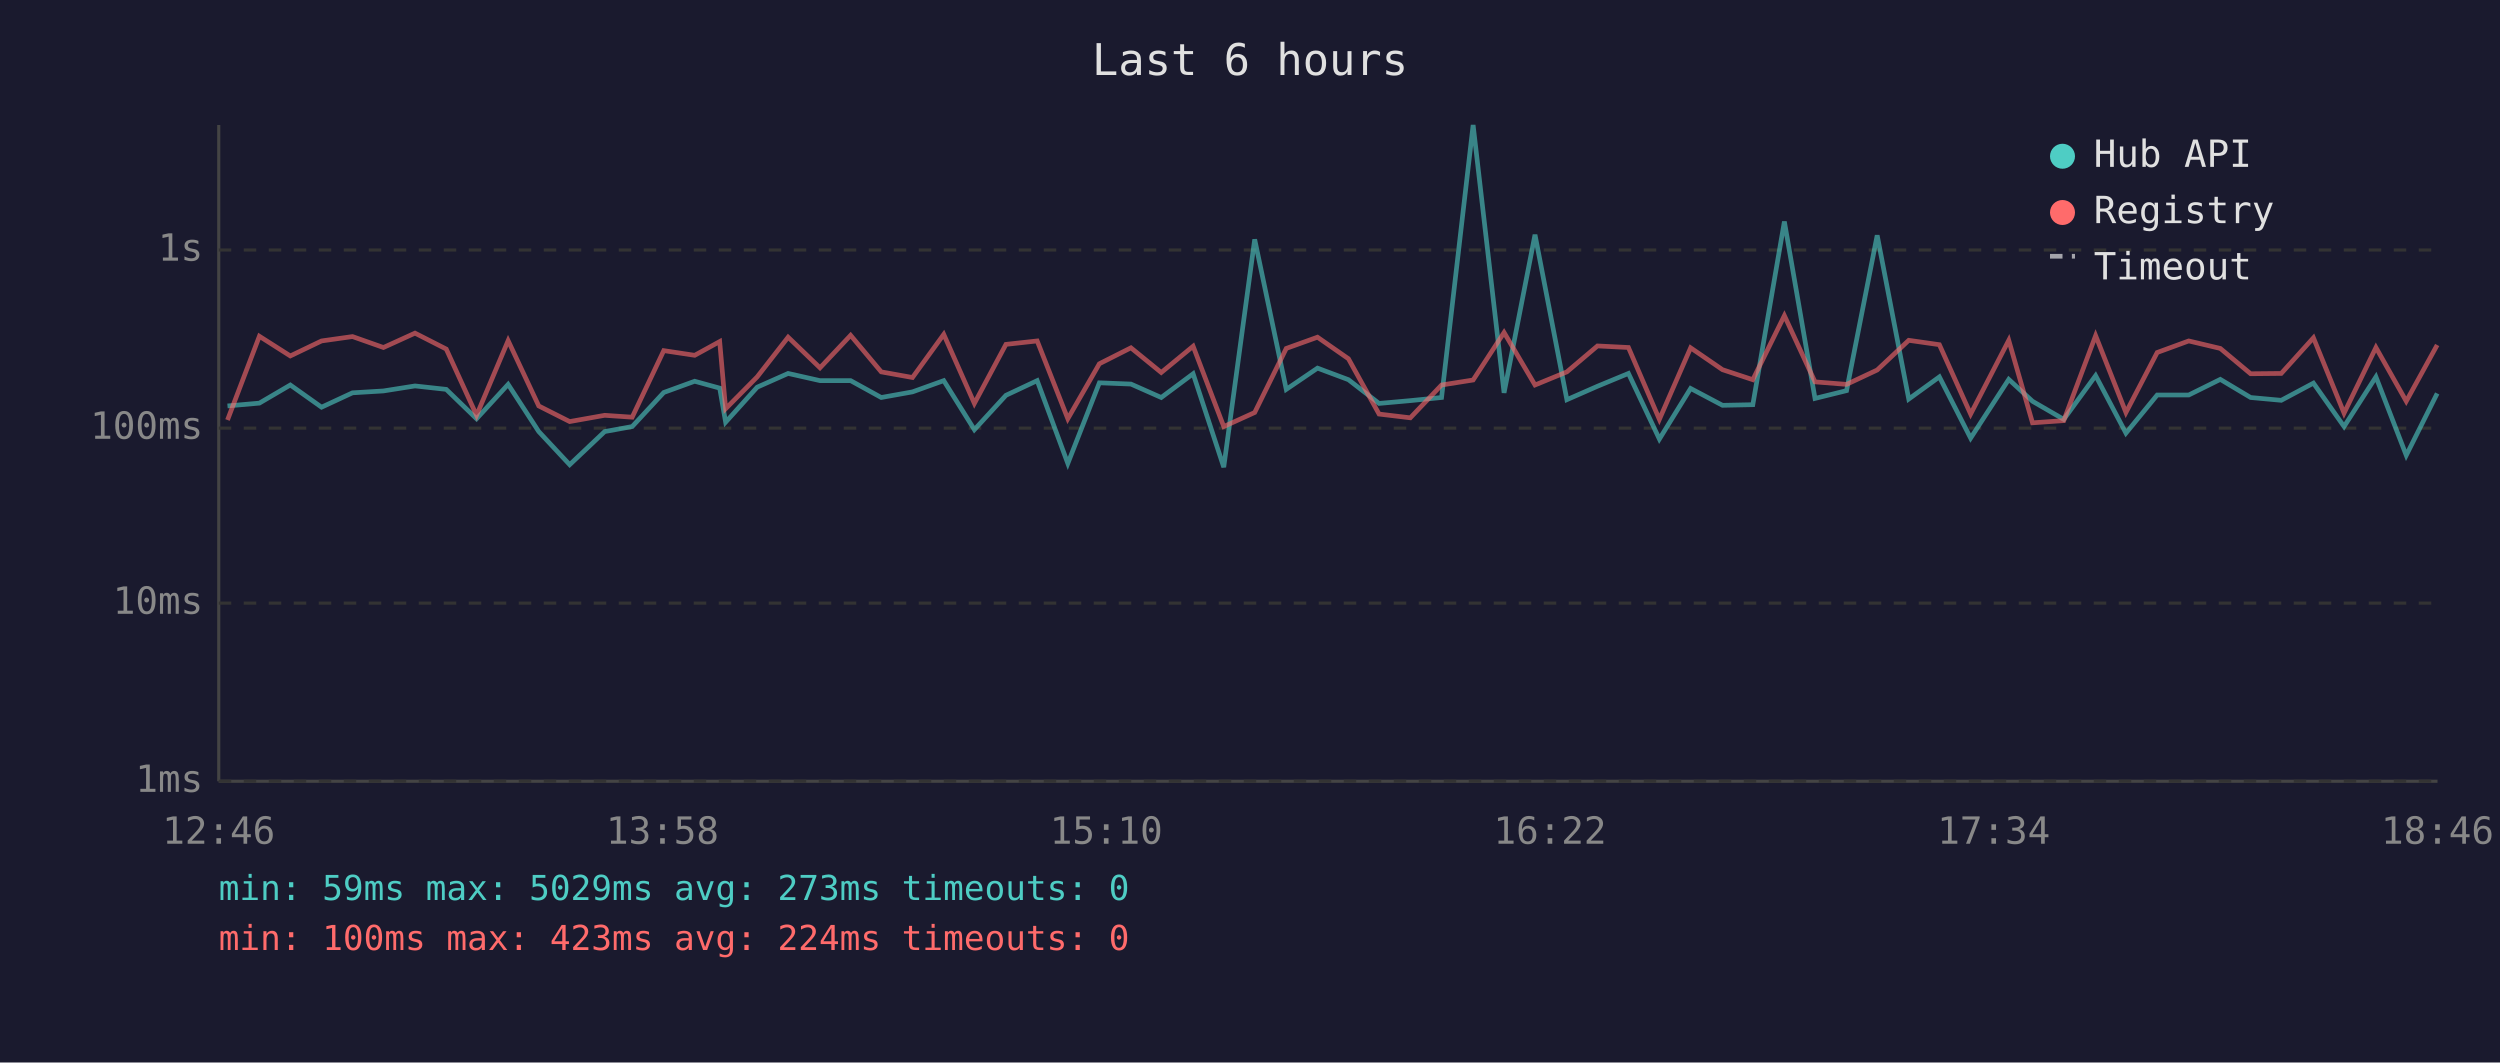
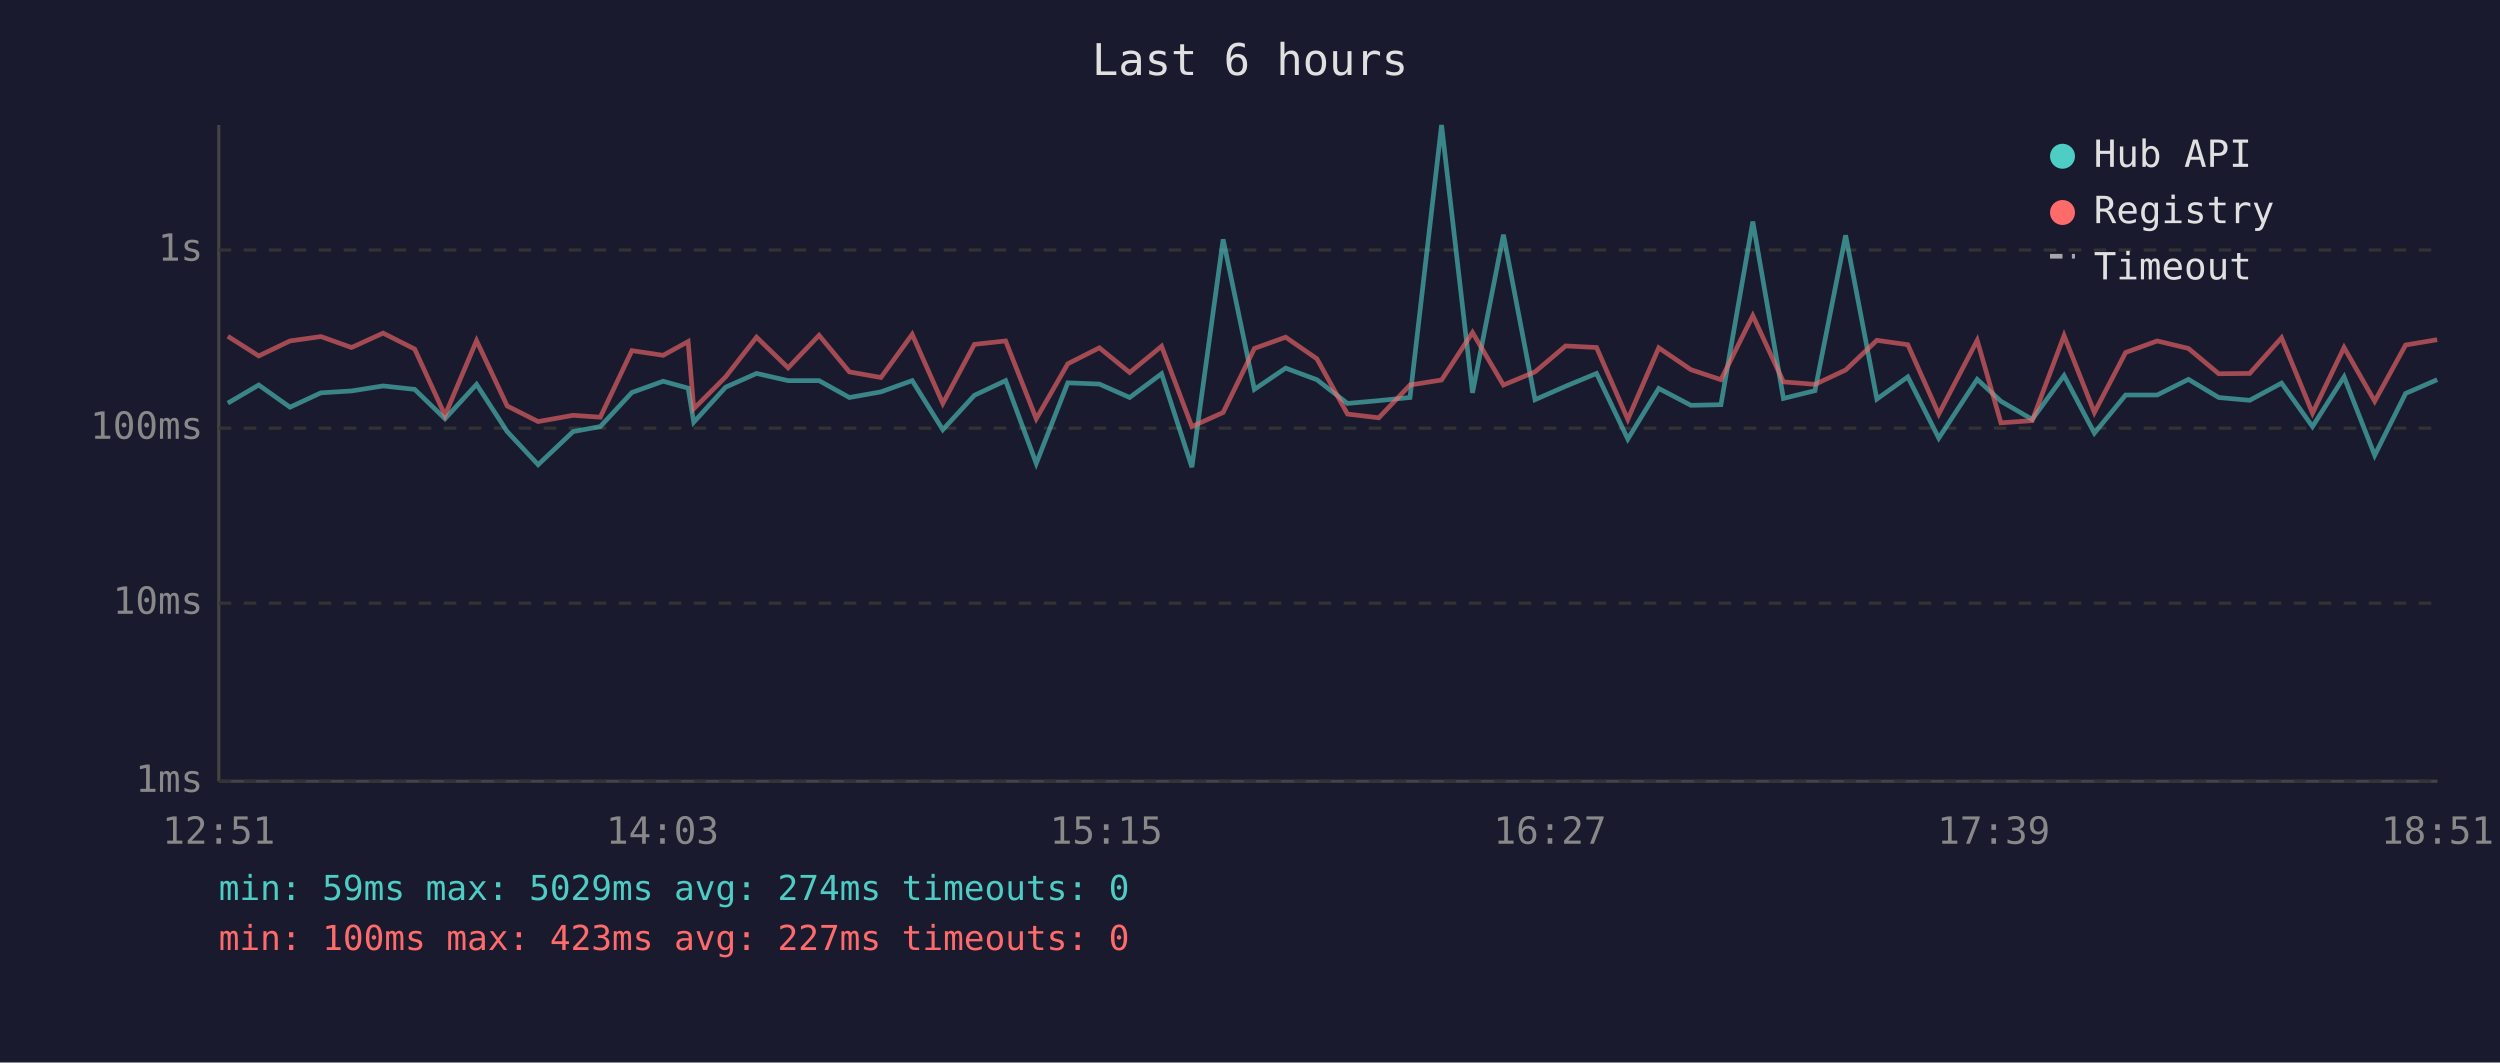
<svg xmlns="http://www.w3.org/2000/svg" viewBox="0 0 800 340" font-family="monospace" font-size="12">
  <rect width="800" height="340" fill="#1a1a2e" />
  <text x="400" y="24" fill="#e0e0e0" font-size="14" text-anchor="middle">Last 6 hours</text>
  <line x1="70" y1="40" x2="70" y2="250" stroke="#444" stroke-width="1" />
  <line x1="70" y1="250" x2="780" y2="250" stroke="#444" stroke-width="1" />
  <line x1="70" y1="250" x2="780" y2="250" stroke="#333" stroke-width="1" stroke-dasharray="4" />
  <text x="65" y="250" fill="#888" text-anchor="end" dominant-baseline="middle">1ms</text>
  <line x1="70" y1="193" x2="780" y2="193" stroke="#333" stroke-width="1" stroke-dasharray="4" />
  <text x="65" y="193" fill="#888" text-anchor="end" dominant-baseline="middle">10ms</text>
  <line x1="70" y1="137" x2="780" y2="137" stroke="#333" stroke-width="1" stroke-dasharray="4" />
  <text x="65" y="137" fill="#888" text-anchor="end" dominant-baseline="middle">100ms</text>
  <line x1="70" y1="80" x2="780" y2="80" stroke="#333" stroke-width="1" stroke-dasharray="4" />
  <text x="65" y="80" fill="#888" text-anchor="end" dominant-baseline="middle">1s</text>
-   <text x="70" y="270" fill="#888" text-anchor="middle">12:46</text>
-   <text x="212" y="270" fill="#888" text-anchor="middle">13:58</text>
-   <text x="354" y="270" fill="#888" text-anchor="middle">15:10</text>
-   <text x="496" y="270" fill="#888" text-anchor="middle">16:22</text>
-   <text x="638" y="270" fill="#888" text-anchor="middle">17:34</text>
-   <text x="780" y="270" fill="#888" text-anchor="middle">18:46</text>
-   <polyline points="72.8,129.9 83.0,129.0 92.9,123.2 102.9,130.3 112.8,125.7 122.7,125.1 132.8,123.5 142.8,124.6 152.5,134.0 162.6,123.0 172.4,138.1 182.3,148.7 193.5,138.1 202.3,136.5 212.4,125.6 222.3,122.0 230.3,124.2 232.2,135.1 242.3,123.9 252.2,119.5 262.4,121.8 272.2,121.8 282.0,127.2 292.0,125.4 302.0,121.8 311.8,137.5 321.9,126.5 331.9,121.8 341.7,148.3 351.8,122.5 361.9,122.9 371.6,127.2 381.8,119.6 391.6,149.5 401.5,76.6 411.6,124.6 421.6,117.8 431.5,121.5 441.3,129.1 451.3,128.2 461.3,127.2 471.4,40.0 481.3,125.7 491.2,75.1 501.4,127.9 511.2,123.6 521.1,119.5 531.0,140.5 541.0,124.3 551.2,129.7 560.9,129.5 571.0,70.9 580.8,127.5 590.9,125.0 600.7,75.3 610.8,127.7 620.6,120.6 630.6,140.2 642.8,121.4 650.4,128.4 660.4,134.2 670.6,120.2 680.3,138.6 690.3,126.4 700.4,126.4 710.5,121.4 720.2,127.2 730.0,128.1 740.3,122.6 750.1,136.5 760.3,120.6 770.0,145.7 779.9,125.9" fill="none" stroke="#4ecdc4" stroke-width="1.5" opacity="0.6" />
-   <polyline points="72.8,134.4 83.0,107.6 92.9,113.9 102.9,109.1 112.8,107.7 122.7,111.2 132.8,106.6 142.8,111.7 152.5,132.9 162.6,109.0 172.4,129.9 182.3,134.9 193.5,132.9 202.3,133.5 212.4,112.2 222.3,113.7 230.3,109.3 232.2,130.8 242.3,120.6 252.2,107.9 262.4,117.7 272.2,107.3 282.0,119.0 292.0,120.8 302.0,107.0 311.8,129.1 321.9,110.2 331.9,109.1 341.7,134.0 351.8,116.4 361.9,111.3 371.6,119.2 381.8,110.8 391.6,136.5 401.5,132.0 411.6,111.5 421.6,107.9 431.5,114.8 441.3,132.5 451.3,133.7 461.3,123.2 471.4,121.6 481.3,106.4 491.2,123.2 501.4,119.0 511.2,110.7 521.1,111.2 531.0,134.2 541.0,111.3 551.2,118.3 560.9,121.5 571.0,101.0 580.8,122.2 590.9,123.0 600.7,118.4 610.8,108.9 620.6,110.3 630.6,132.5 642.8,108.9 650.4,135.3 660.4,134.6 670.6,107.4 680.3,132.0 690.3,112.8 700.4,109.1 710.5,111.5 720.2,119.6 730.0,119.5 740.3,108.1 750.1,132.2 760.3,111.2 770.0,128.4 779.9,110.4" fill="none" stroke="#ff6b6b" stroke-width="1.5" opacity="0.6" />
+   <text x="70" y="270" fill="#888" text-anchor="middle">12:51</text>
+   <text x="212" y="270" fill="#888" text-anchor="middle">14:03</text>
+   <text x="354" y="270" fill="#888" text-anchor="middle">15:15</text>
+   <text x="496" y="270" fill="#888" text-anchor="middle">16:27</text>
+   <text x="638" y="270" fill="#888" text-anchor="middle">17:39</text>
+   <text x="780" y="270" fill="#888" text-anchor="middle">18:51</text>
+   <polyline points="72.9,129.0 82.8,123.2 92.8,130.3 102.7,125.7 112.5,125.1 122.6,123.5 132.7,124.6 142.4,134.0 152.5,123.0 162.3,138.1 172.2,148.7 183.4,138.1 192.1,136.5 202.2,125.6 212.2,122.0 220.2,124.2 222.0,135.1 232.2,123.9 242.1,119.5 252.2,121.8 262.1,121.8 271.8,127.2 281.9,125.4 291.9,121.8 301.7,137.5 311.8,126.5 321.8,121.8 331.6,148.3 341.7,122.5 351.8,122.9 361.5,127.2 371.7,119.6 381.4,149.5 391.4,76.6 401.4,124.6 411.4,117.8 421.4,121.5 431.2,129.1 441.2,128.2 451.2,127.2 461.3,40.0 471.2,125.7 481.1,75.1 491.2,127.9 501.0,123.6 510.9,119.5 520.9,140.5 530.8,124.3 541.1,129.7 550.7,129.5 560.9,70.9 570.7,127.5 580.8,125.0 590.6,75.3 600.6,127.7 610.5,120.6 620.4,140.2 632.7,121.4 640.3,128.4 650.3,134.2 660.5,120.2 670.2,138.6 680.2,126.4 690.3,126.4 700.3,121.4 710.0,127.2 719.9,128.1 730.1,122.6 740.0,136.5 750.1,120.6 759.9,145.7 769.8,125.9 779.9,121.5" fill="none" stroke="#4ecdc4" stroke-width="1.5" opacity="0.6" />
+   <polyline points="72.9,107.6 82.8,113.9 92.8,109.1 102.7,107.7 112.5,111.2 122.6,106.6 132.7,111.7 142.4,132.9 152.5,109.0 162.3,129.9 172.2,134.9 183.4,132.9 192.1,133.5 202.2,112.2 212.2,113.7 220.2,109.3 222.0,130.8 232.2,120.6 242.1,107.9 252.2,117.7 262.1,107.3 271.8,119.0 281.9,120.8 291.9,107.0 301.7,129.1 311.8,110.2 321.8,109.1 331.6,134.0 341.7,116.4 351.8,111.3 361.5,119.2 371.7,110.8 381.4,136.5 391.4,132.0 401.4,111.5 411.4,107.9 421.4,114.8 431.2,132.5 441.2,133.7 451.2,123.2 461.3,121.6 471.2,106.4 481.1,123.2 491.2,119.0 501.0,110.7 510.9,111.2 520.9,134.2 530.8,111.3 541.1,118.3 550.7,121.5 560.9,101.0 570.7,122.2 580.8,123.0 590.6,118.4 600.6,108.9 610.5,110.3 620.4,132.5 632.7,108.9 640.3,135.3 650.3,134.6 660.5,107.4 670.2,132.0 680.2,112.8 690.3,109.1 700.3,111.5 710.0,119.6 719.9,119.5 730.1,108.1 740.0,132.2 750.1,111.2 759.9,128.4 769.8,110.4 779.9,108.7" fill="none" stroke="#ff6b6b" stroke-width="1.5" opacity="0.6" />
  <circle cx="660" cy="50" r="4" fill="#4ecdc4" />
  <text x="670" y="50" fill="#e0e0e0" dominant-baseline="middle">Hub API</text>
  <circle cx="660" cy="68" r="4" fill="#ff6b6b" />
  <text x="670" y="68" fill="#e0e0e0" dominant-baseline="middle">Registry</text>
  <line x1="656" y1="82" x2="664" y2="82" stroke="#e0e0e0" stroke-width="1.5" stroke-dasharray="4,3" opacity="0.7" />
  <text x="670" y="86" fill="#e0e0e0" dominant-baseline="middle">Timeout</text>
-   <text x="70" y="288" fill="#4ecdc4" font-size="11">min: 59ms  max: 5029ms  avg: 273ms  timeouts: 0</text>
-   <text x="70" y="304" fill="#ff6b6b" font-size="11">min: 100ms  max: 423ms  avg: 224ms  timeouts: 0</text>
+   <text x="70" y="288" fill="#4ecdc4" font-size="11">min: 59ms  max: 5029ms  avg: 274ms  timeouts: 0</text>
+   <text x="70" y="304" fill="#ff6b6b" font-size="11">min: 100ms  max: 423ms  avg: 227ms  timeouts: 0</text>
</svg>
